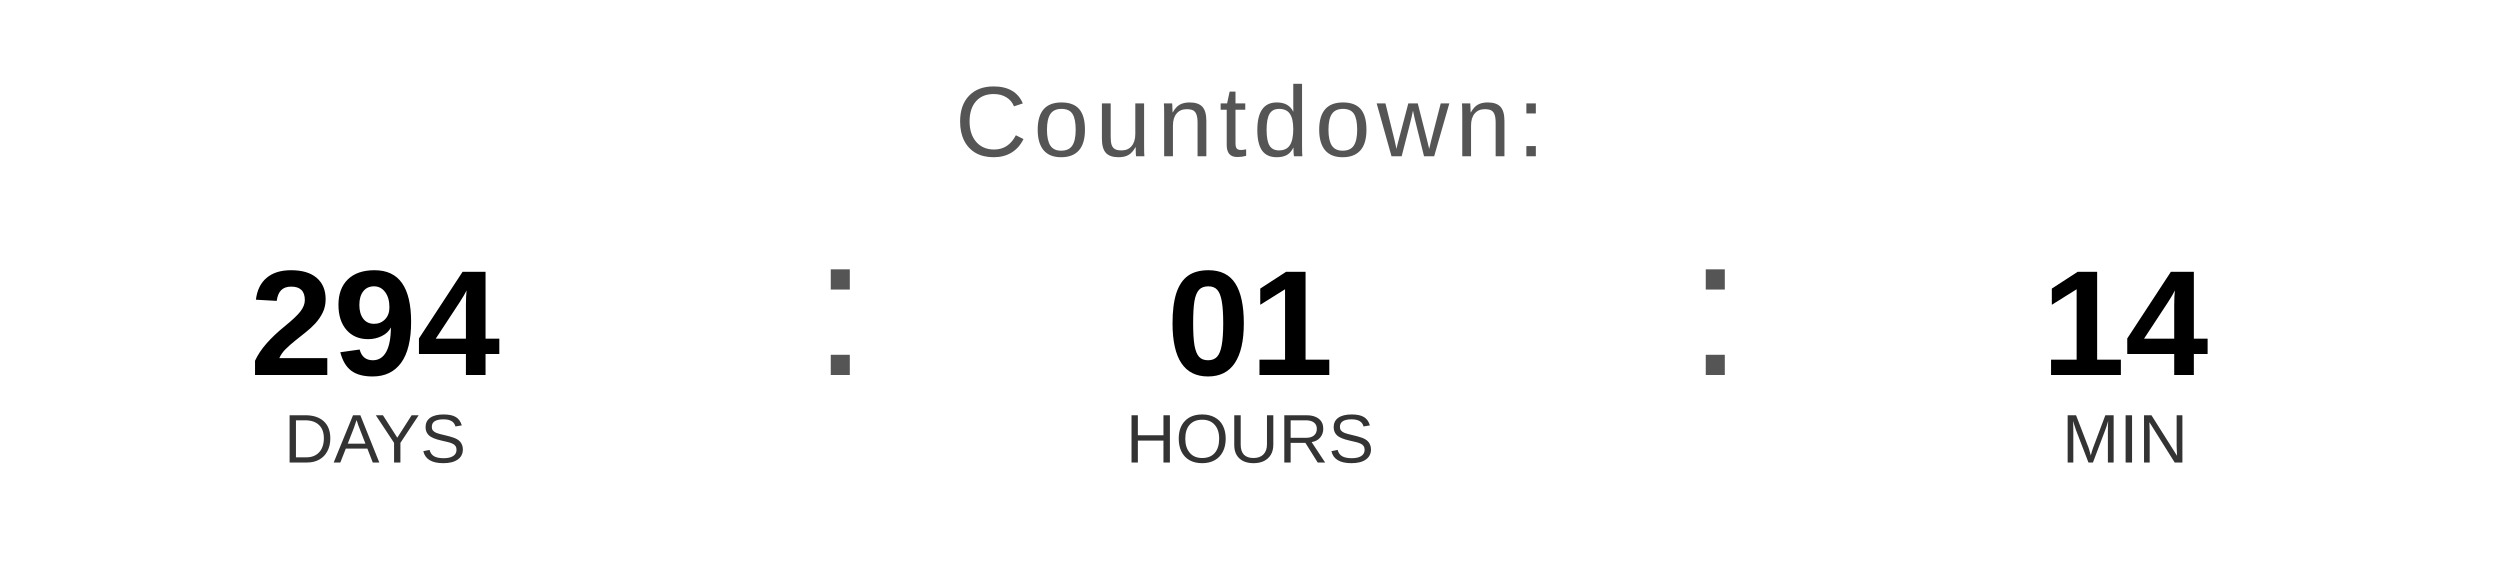
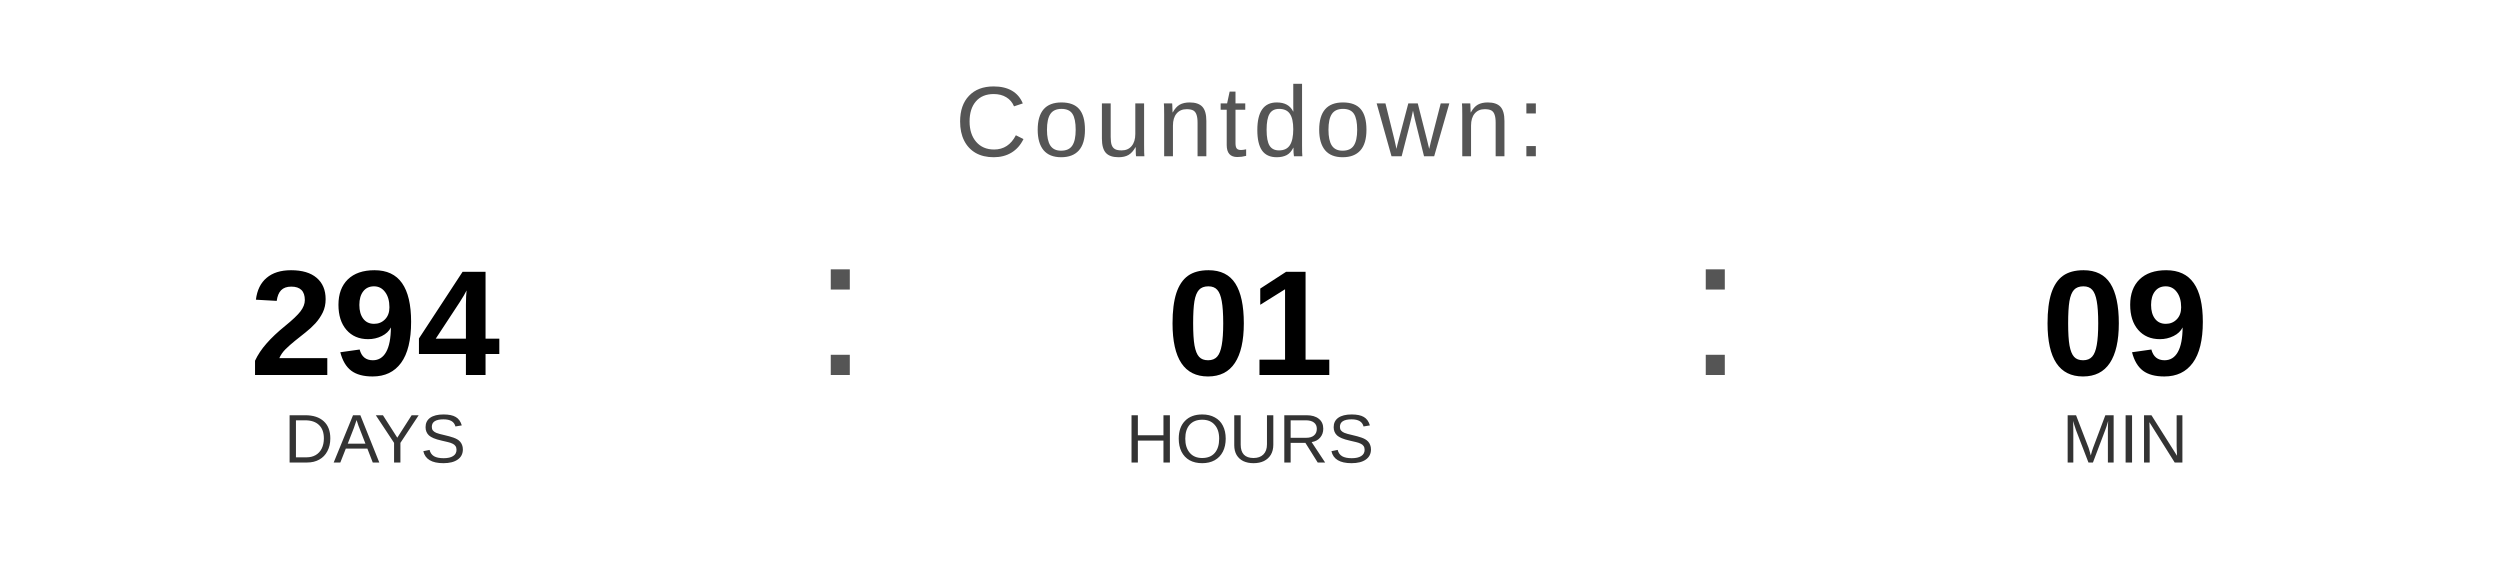
<svg xmlns="http://www.w3.org/2000/svg" width="400" height="90" viewBox="0 0 400 90">
  <text x="200" y="25" font-family="Arial, Helvetica, sans-serif" font-size="16" fill="#555555" text-anchor="middle" letter-spacing="1">
    Countdown:
  </text>
  <text x="60" y="60" font-family="Arial, Helvetica, sans-serif" font-size="24" font-weight="bold" fill="#000000" text-anchor="middle">294</text>
  <text x="60" y="74" font-family="Arial, Helvetica, sans-serif" font-size="11" fill="#333333" text-anchor="middle">DAYS</text>
  <text x="130" y="60" font-family="Arial, sans-serif" font-size="32" fill="#555555">:</text>
  <text x="200" y="60" font-family="Arial, Helvetica, sans-serif" font-size="24" font-weight="bold" fill="#000000" text-anchor="middle">01</text>
  <text x="200" y="74" font-family="Arial, Helvetica, sans-serif" font-size="11" fill="#333333" text-anchor="middle">HOURS</text>
  <text x="270" y="60" font-family="Arial, sans-serif" font-size="32" fill="#555555">:</text>
-   <text x="340" y="60" font-family="Arial, Helvetica, sans-serif" font-size="24" font-weight="bold" fill="#000000" text-anchor="middle">14</text>
+   <text x="340" y="60" font-family="Arial, Helvetica, sans-serif" font-size="24" font-weight="bold" fill="#000000" text-anchor="middle">09</text>
  <text x="340" y="74" font-family="Arial, Helvetica, sans-serif" font-size="11" fill="#333333" text-anchor="middle">MIN</text>
</svg>
